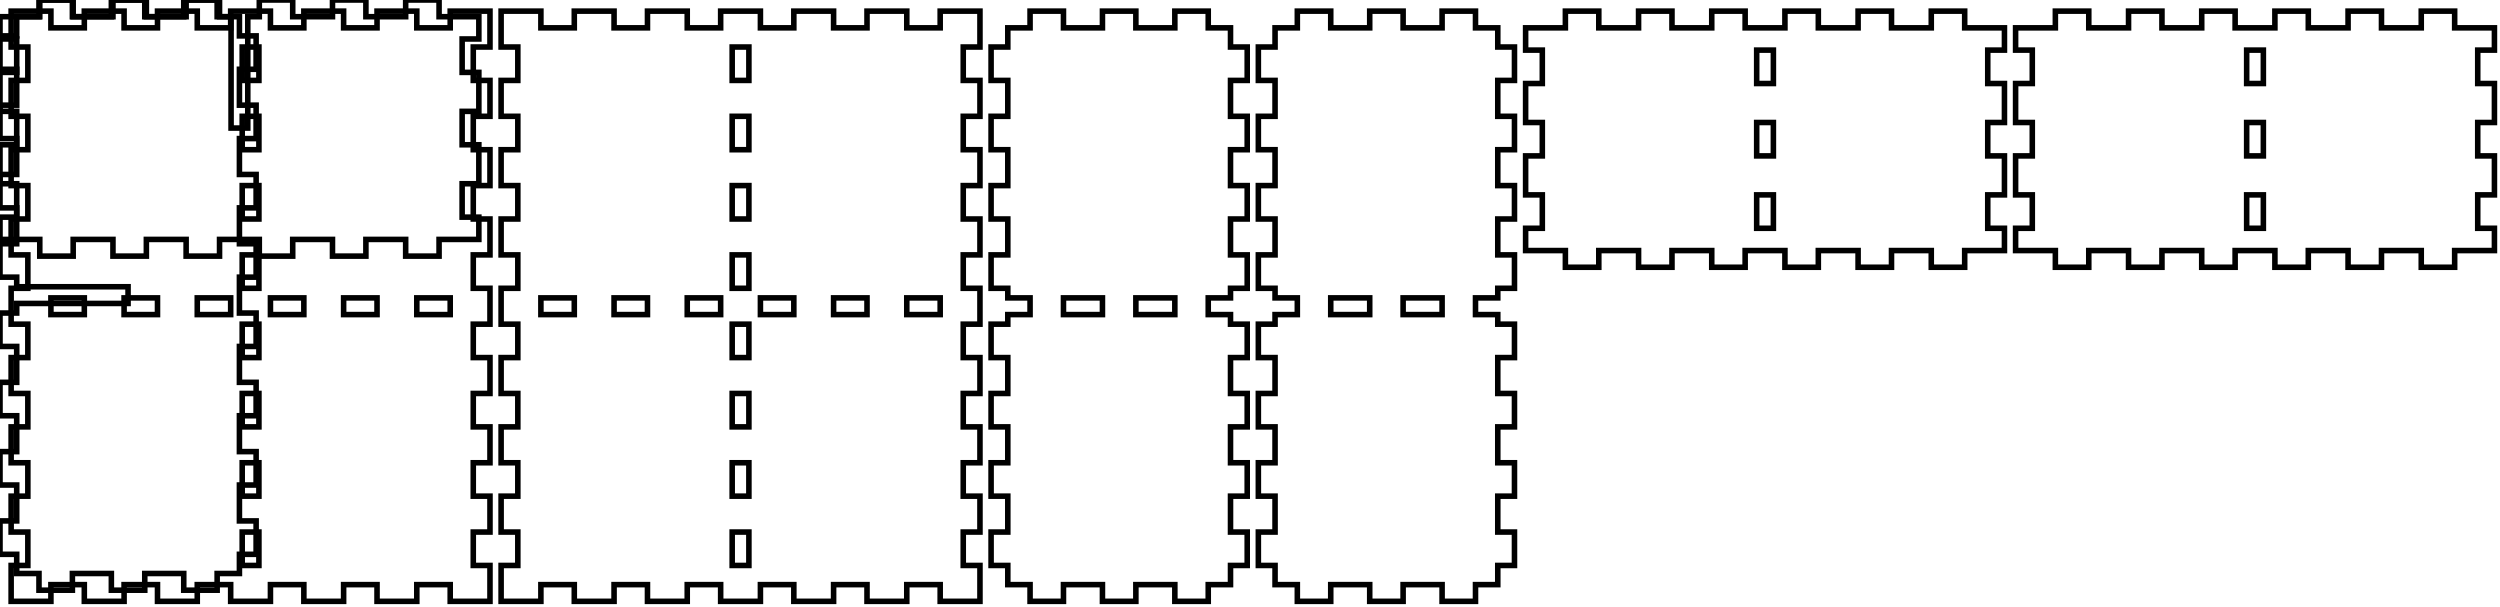
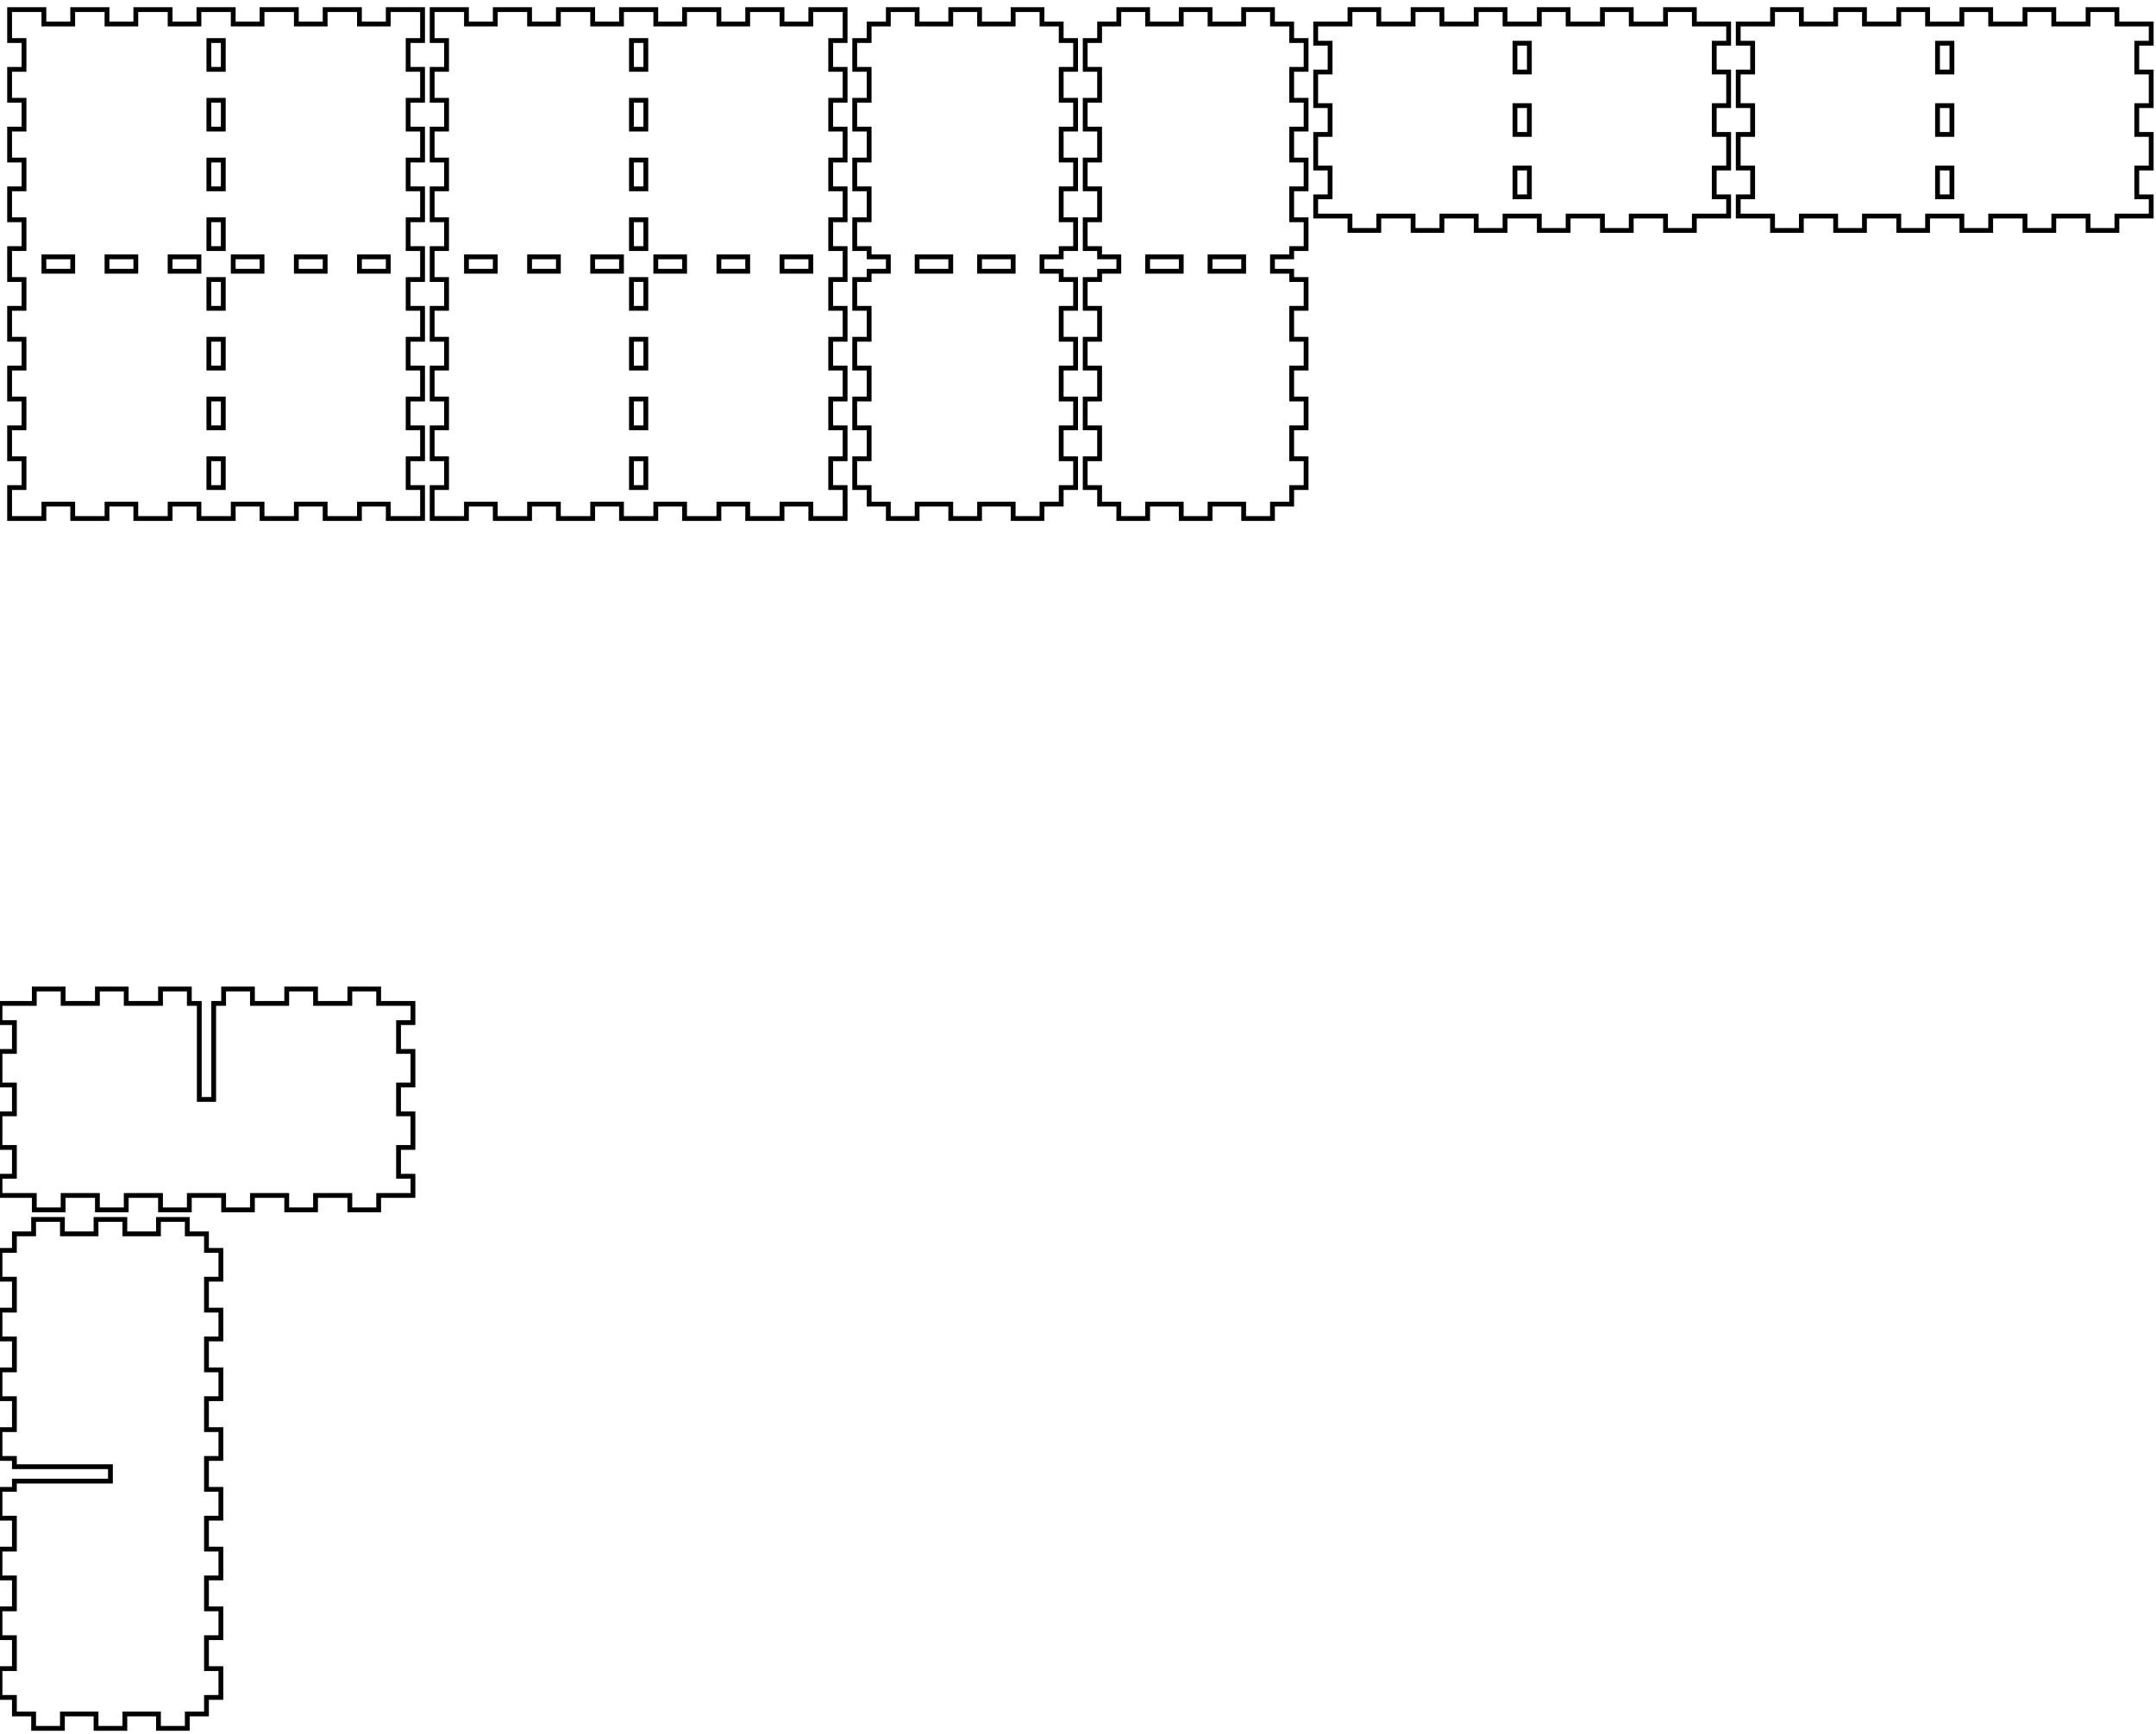
- <svg xmlns="http://www.w3.org/2000/svg" width="449mm" height="109mm" viewBox="0 0 449 109" version="1.1" id="svg5">
+ <svg xmlns="http://www.w3.org/2000/svg" width="449mm" height="361mm" viewBox="0 0 449 361" version="1.1" id="svg5">
  <defs id="defs2" />
  <g id="layer1">
    <path id="piece_001" style="fill:none;stroke:#000000;stroke-width:1" d="M 274 9 L 277 9 L 277 15 L 274 15 L 274 22 L 277 22 L 277 28 L 274 28 L 274 35 L 277 35 L 277 41 L 274 41 L 274 45 L 281.143 45 L 281.143 48 L 287.143 48 L 287.143 45 L 294.286 45 L 294.286 48 L 300.286 48 L 300.286 45 L 307.429 45 L 307.429 48 L 313.429 48 L 313.429 45 L 320.571 45 L 320.571 48 L 326.571 48 L 326.571 45 L 333.714 45 L 333.714 48 L 339.714 48 L 339.714 45 L 346.857 45 L 346.857 48 L 352.857 48 L 352.857 45 L 360 45 L 360 41 L 357 41 L 357 35 L 360 35 L 360 28 L 357 28 L 357 22 L 360 22 L 360 15 L 357 15 L 357 9 L 360 9 L 360 5 L 352.857 5 L 352.857 2 L 346.857 2 L 346.857 5 L 339.714 5 L 339.714 2 L 333.714 2 L 333.714 5 L 326.571 5 L 326.571 2 L 320.571 2 L 320.571 5 L 313.429 5 L 313.429 2 L 307.429 2 L 307.429 5 L 300.286 5 L 300.286 2 L 294.286 2 L 294.286 5 L 287.143 5 L 287.143 2 L 281.143 2 L 281.143 5 L 274 5 L 274 9 Z M 315.5 22 L 318.5 22 L 318.5 28 L 315.5 28 L 315.5 22 Z M 315.5 35 L 318.5 35 L 318.5 41 L 315.5 41 L 315.5 35 Z M 315.5 9 L 318.5 9 L 318.5 15 L 315.5 15 L 315.5 9 Z" />
+     <path id="xdivider_001" style="fill:none;stroke:#000000;stroke-width:1" d="M 39.429 209 L 39.429 206 L 33.429 206 L 33.429 209 L 26.286 209 L 26.286 206 L 20.286 206 L 20.286 209 L 13.143 209 L 13.143 206 L 7.143 206 L 7.143 209 L 0 209 L 0 213 L 3 213 L 3 219 L 0 219 L 0 226 L 3 226 L 3 232 L 0 232 L 0 239 L 3 239 L 3 245 L 0 245 L 0 249 L 7.143 249 L 7.143 252 L 13.143 252 L 13.143 249 L 20.286 249 L 20.286 252 L 26.286 252 L 26.286 249 L 33.429 249 L 33.429 252 L 39.429 252 L 39.429 249 L 46.571 249 L 46.571 252 L 52.571 252 L 52.571 249 L 59.714 249 L 59.714 252 L 65.714 252 L 65.714 249 L 72.857 249 L 72.857 252 L 78.857 252 L 78.857 249 L 86 249 L 86 245 L 83 245 L 83 239 L 86 239 L 86 232 L 83 232 L 83 226 L 86 226 L 86 219 L 83 219 L 83 213 L 86 213 L 86 209 L 78.857 209 L 78.857 206 L 72.857 206 L 72.857 209 L 65.714 209 L 65.714 206 L 59.714 206 L 59.714 209 L 52.571 209 L 52.571 206 L 46.571 206 L 46.571 209 L 44.5 209 L 44.5 229 L 41.5 229 L 41.5 209 L 39.429 209 Z" />
    <path id="piece_002" style="fill:none;stroke:#000000;stroke-width:1" d="M 221 51.778 L 224 51.778 L 224 45.778 L 221 45.778 L 221 39.333 L 224 39.333 L 224 33.333 L 221 33.333 L 221 26.889 L 224 26.889 L 224 20.889 L 221 20.889 L 221 14.444 L 224 14.444 L 224 8.444 L 221 8.444 L 221 5 L 217 5 L 217 2 L 211 2 L 211 5 L 204 5 L 204 2 L 198 2 L 198 5 L 191 5 L 191 2 L 185 2 L 185 5 L 181 5 L 181 8.444 L 178 8.444 L 178 14.444 L 181 14.444 L 181 20.889 L 178 20.889 L 178 26.889 L 181 26.889 L 181 33.333 L 178 33.333 L 178 39.333 L 181 39.333 L 181 45.778 L 178 45.778 L 178 51.778 L 181 51.778 L 181 53.5 L 185 53.5 L 185 56.5 L 181 56.5 L 181 58.222 L 178 58.222 L 178 64.222 L 181 64.222 L 181 70.667 L 178 70.667 L 178 76.667 L 181 76.667 L 181 83.111 L 178 83.111 L 178 89.111 L 181 89.111 L 181 95.556 L 178 95.556 L 178 101.556 L 181 101.556 L 181 105 L 185 105 L 185 108 L 191 108 L 191 105 L 198 105 L 198 108 L 204 108 L 204 105 L 211 105 L 211 108 L 217 108 L 217 105 L 221 105 L 221 101.556 L 224 101.556 L 224 95.556 L 221 95.556 L 221 89.111 L 224 89.111 L 224 83.111 L 221 83.111 L 221 76.667 L 224 76.667 L 224 70.667 L 221 70.667 L 221 64.222 L 224 64.222 L 224 58.222 L 221 58.222 L 221 56.5 L 217 56.5 L 217 53.5 L 221 53.5 L 221 51.778 Z M 191 53.5 L 198 53.5 L 198 56.5 L 191 56.5 L 191 53.5 Z M 204 53.5 L 211 53.5 L 211 56.5 L 204 56.5 L 204 53.5 Z" />
-     <path id="piece_003" style="fill:none;stroke:#000000;stroke-width:1" d="M 90 8.444 L 93 8.444 L 93 14.444 L 90 14.444 L 90 20.889 L 93 20.889 L 93 26.889 L 90 26.889 L 90 33.333 L 93 33.333 L 93 39.333 L 90 39.333 L 90 45.778 L 93 45.778 L 93 51.778 L 90 51.778 L 90 58.222 L 93 58.222 L 93 64.222 L 90 64.222 L 90 70.667 L 93 70.667 L 93 76.667 L 90 76.667 L 90 83.111 L 93 83.111 L 93 89.111 L 90 89.111 L 90 95.556 L 93 95.556 L 93 101.556 L 90 101.556 L 90 108 L 97.143 108 L 97.143 105 L 103.143 105 L 103.143 108 L 110.286 108 L 110.286 105 L 116.286 105 L 116.286 108 L 123.429 108 L 123.429 105 L 129.429 105 L 129.429 108 L 136.571 108 L 136.571 105 L 142.571 105 L 142.571 108 L 149.714 108 L 149.714 105 L 155.714 105 L 155.714 108 L 162.857 108 L 162.857 105 L 168.857 105 L 168.857 108 L 176 108 L 176 101.556 L 173 101.556 L 173 95.556 L 176 95.556 L 176 89.111 L 173 89.111 L 173 83.111 L 176 83.111 L 176 76.667 L 173 76.667 L 173 70.667 L 176 70.667 L 176 64.222 L 173 64.222 L 173 58.222 L 176 58.222 L 176 51.778 L 173 51.778 L 173 45.778 L 176 45.778 L 176 39.333 L 173 39.333 L 173 33.333 L 176 33.333 L 176 26.889 L 173 26.889 L 173 20.889 L 176 20.889 L 176 14.444 L 173 14.444 L 173 8.444 L 176 8.444 L 176 2 L 168.857 2 L 168.857 5 L 162.857 5 L 162.857 2 L 155.714 2 L 155.714 5 L 149.714 5 L 149.714 2 L 142.571 2 L 142.571 5 L 136.571 5 L 136.571 2 L 129.429 2 L 129.429 5 L 123.429 5 L 123.429 2 L 116.286 2 L 116.286 5 L 110.286 5 L 110.286 2 L 103.143 2 L 103.143 5 L 97.143 5 L 97.143 2 L 90 2 L 90 8.444 Z M 110.286 53.5 L 116.286 53.5 L 116.286 56.5 L 110.286 56.5 L 110.286 53.5 Z M 123.429 53.5 L 129.429 53.5 L 129.429 56.5 L 123.429 56.5 L 123.429 53.5 Z M 131.5 20.889 L 134.5 20.889 L 134.5 26.889 L 131.5 26.889 L 131.5 20.889 Z M 131.5 33.333 L 134.5 33.333 L 134.5 39.333 L 131.5 39.333 L 131.5 33.333 Z M 131.5 45.778 L 134.5 45.778 L 134.5 51.778 L 131.5 51.778 L 131.5 45.778 Z M 131.5 58.222 L 134.5 58.222 L 134.5 64.222 L 131.5 64.222 L 131.5 58.222 Z M 131.5 70.667 L 134.5 70.667 L 134.5 76.667 L 131.5 76.667 L 131.5 70.667 Z M 131.5 8.444 L 134.5 8.444 L 134.5 14.444 L 131.5 14.444 L 131.5 8.444 Z M 131.5 83.111 L 134.5 83.111 L 134.5 89.111 L 131.5 89.111 L 131.5 83.111 Z M 131.5 95.556 L 134.5 95.556 L 134.5 101.556 L 131.5 101.556 L 131.5 95.556 Z M 136.571 53.5 L 142.571 53.5 L 142.571 56.5 L 136.571 56.5 L 136.571 53.5 Z M 149.714 53.5 L 155.714 53.5 L 155.714 56.5 L 149.714 56.5 L 149.714 53.5 Z M 162.857 53.5 L 168.857 53.5 L 168.857 56.5 L 162.857 56.5 L 162.857 53.5 Z M 97.143 53.5 L 103.143 53.5 L 103.143 56.5 L 97.143 56.5 L 97.143 53.5 Z" />
-     <path id="piece_004" style="fill:none;stroke:#000000;stroke-width:1" d="M 269 51.778 L 272 51.778 L 272 45.778 L 269 45.778 L 269 39.333 L 272 39.333 L 272 33.333 L 269 33.333 L 269 26.889 L 272 26.889 L 272 20.889 L 269 20.889 L 269 14.444 L 272 14.444 L 272 8.444 L 269 8.444 L 269 5 L 265 5 L 265 2 L 259 2 L 259 5 L 252 5 L 252 2 L 246 2 L 246 5 L 239 5 L 239 2 L 233 2 L 233 5 L 229 5 L 229 8.444 L 226 8.444 L 226 14.444 L 229 14.444 L 229 20.889 L 226 20.889 L 226 26.889 L 229 26.889 L 229 33.333 L 226 33.333 L 226 39.333 L 229 39.333 L 229 45.778 L 226 45.778 L 226 51.778 L 229 51.778 L 229 53.5 L 233 53.5 L 233 56.5 L 229 56.5 L 229 58.222 L 226 58.222 L 226 64.222 L 229 64.222 L 229 70.667 L 226 70.667 L 226 76.667 L 229 76.667 L 229 83.111 L 226 83.111 L 226 89.111 L 229 89.111 L 229 95.556 L 226 95.556 L 226 101.556 L 229 101.556 L 229 105 L 233 105 L 233 108 L 239 108 L 239 105 L 246 105 L 246 108 L 252 108 L 252 105 L 259 105 L 259 108 L 265 108 L 265 105 L 269 105 L 269 101.556 L 272 101.556 L 272 95.556 L 269 95.556 L 269 89.111 L 272 89.111 L 272 83.111 L 269 83.111 L 269 76.667 L 272 76.667 L 272 70.667 L 269 70.667 L 269 64.222 L 272 64.222 L 272 58.222 L 269 58.222 L 269 56.5 L 265 56.5 L 265 53.5 L 269 53.5 L 269 51.778 Z M 239 53.5 L 246 53.5 L 246 56.5 L 239 56.5 L 239 53.5 Z M 252 53.5 L 259 53.5 L 259 56.5 L 252 56.5 L 252 53.5 Z" />
-     <path id="piece_005" style="fill:none;stroke:#000000;stroke-width:1" d="M 2 8.444 L 5 8.444 L 5 14.444 L 2 14.444 L 2 20.889 L 5 20.889 L 5 26.889 L 2 26.889 L 2 33.333 L 5 33.333 L 5 39.333 L 2 39.333 L 2 45.778 L 5 45.778 L 5 51.778 L 2 51.778 L 2 58.222 L 5 58.222 L 5 64.222 L 2 64.222 L 2 70.667 L 5 70.667 L 5 76.667 L 2 76.667 L 2 83.111 L 5 83.111 L 5 89.111 L 2 89.111 L 2 95.556 L 5 95.556 L 5 101.556 L 2 101.556 L 2 108 L 9.143 108 L 9.143 105 L 15.143 105 L 15.143 108 L 22.286 108 L 22.286 105 L 28.286 105 L 28.286 108 L 35.429 108 L 35.429 105 L 41.429 105 L 41.429 108 L 48.571 108 L 48.571 105 L 54.571 105 L 54.571 108 L 61.714 108 L 61.714 105 L 67.714 105 L 67.714 108 L 74.857 108 L 74.857 105 L 80.857 105 L 80.857 108 L 88 108 L 88 101.556 L 85 101.556 L 85 95.556 L 88 95.556 L 88 89.111 L 85 89.111 L 85 83.111 L 88 83.111 L 88 76.667 L 85 76.667 L 85 70.667 L 88 70.667 L 88 64.222 L 85 64.222 L 85 58.222 L 88 58.222 L 88 51.778 L 85 51.778 L 85 45.778 L 88 45.778 L 88 39.333 L 85 39.333 L 85 33.333 L 88 33.333 L 88 26.889 L 85 26.889 L 85 20.889 L 88 20.889 L 88 14.444 L 85 14.444 L 85 8.444 L 88 8.444 L 88 2 L 80.857 2 L 80.857 5 L 74.857 5 L 74.857 2 L 67.714 2 L 67.714 5 L 61.714 5 L 61.714 2 L 54.571 2 L 54.571 5 L 48.571 5 L 48.571 2 L 41.429 2 L 41.429 5 L 35.429 5 L 35.429 2 L 28.286 2 L 28.286 5 L 22.286 5 L 22.286 2 L 15.143 2 L 15.143 5 L 9.143 5 L 9.143 2 L 2 2 L 2 8.444 Z M 22.286 53.5 L 28.286 53.5 L 28.286 56.5 L 22.286 56.5 L 22.286 53.5 Z M 35.429 53.5 L 41.429 53.5 L 41.429 56.5 L 35.429 56.5 L 35.429 53.5 Z M 43.5 20.889 L 46.5 20.889 L 46.5 26.889 L 43.5 26.889 L 43.5 20.889 Z M 43.5 33.333 L 46.5 33.333 L 46.5 39.333 L 43.5 39.333 L 43.5 33.333 Z M 43.5 45.778 L 46.5 45.778 L 46.5 51.778 L 43.5 51.778 L 43.5 45.778 Z M 43.5 58.222 L 46.5 58.222 L 46.5 64.222 L 43.5 64.222 L 43.5 58.222 Z M 43.5 70.667 L 46.5 70.667 L 46.5 76.667 L 43.5 76.667 L 43.5 70.667 Z M 43.5 8.444 L 46.5 8.444 L 46.5 14.444 L 43.5 14.444 L 43.5 8.444 Z M 43.5 83.111 L 46.5 83.111 L 46.5 89.111 L 43.5 89.111 L 43.5 83.111 Z M 43.5 95.556 L 46.5 95.556 L 46.5 101.556 L 43.5 101.556 L 43.5 95.556 Z M 48.571 53.5 L 54.571 53.5 L 54.571 56.5 L 48.571 56.5 L 48.571 53.5 Z M 61.714 53.5 L 67.714 53.5 L 67.714 56.5 L 61.714 56.5 L 61.714 53.5 Z M 74.857 53.5 L 80.857 53.5 L 80.857 56.5 L 74.857 56.5 L 74.857 53.5 Z M 9.143 53.5 L 15.143 53.5 L 15.143 56.5 L 9.143 56.5 L 9.143 53.5 Z" />
+     <path id="ydivider_001" style="fill:none;stroke:#000000;stroke-width:1" d="M 3 310.222 L 0 310.222 L 0 316.222 L 3 316.222 L 3 322.667 L 0 322.667 L 0 328.667 L 3 328.667 L 3 335.111 L 0 335.111 L 0 341.111 L 3 341.111 L 3 347.556 L 0 347.556 L 0 353.556 L 3 353.556 L 3 357 L 7 357 L 7 360 L 13 360 L 13 357 L 20 357 L 20 360 L 26 360 L 26 357 L 33 357 L 33 360 L 39 360 L 39 357 L 43 357 L 43 353.556 L 46 353.556 L 46 347.556 L 43 347.556 L 43 341.111 L 46 341.111 L 46 335.111 L 43 335.111 L 43 328.667 L 46 328.667 L 46 322.667 L 43 322.667 L 43 316.222 L 46 316.222 L 46 310.222 L 43 310.222 L 43 303.778 L 46 303.778 L 46 297.778 L 43 297.778 L 43 291.333 L 46 291.333 L 46 285.333 L 43 285.333 L 43 278.889 L 46 278.889 L 46 272.889 L 43 272.889 L 43 266.444 L 46 266.444 L 46 260.444 L 43 260.444 L 43 257 L 39 257 L 39 254 L 33 254 L 33 257 L 26 257 L 26 254 L 20 254 L 20 257 L 13 257 L 13 254 L 7 254 L 7 257 L 3 257 L 3 260.444 L 0 260.444 L 0 266.444 L 3 266.444 L 3 272.889 L 0 272.889 L 0 278.889 L 3 278.889 L 3 285.333 L 0 285.333 L 0 291.333 L 3 291.333 L 3 297.778 L 0 297.778 L 0 303.778 L 3 303.778 L 3 305.5 L 23 305.5 L 23 308.5 L 3 308.5 L 3 310.222 Z" />
+     <path id="piece_003" style="fill:none;stroke:#000000;stroke-width:1" d="M 2 8.444 L 5 8.444 L 5 14.444 L 2 14.444 L 2 20.889 L 5 20.889 L 5 26.889 L 2 26.889 L 2 33.333 L 5 33.333 L 5 39.333 L 2 39.333 L 2 45.778 L 5 45.778 L 5 51.778 L 2 51.778 L 2 58.222 L 5 58.222 L 5 64.222 L 2 64.222 L 2 70.667 L 5 70.667 L 5 76.667 L 2 76.667 L 2 83.111 L 5 83.111 L 5 89.111 L 2 89.111 L 2 95.556 L 5 95.556 L 5 101.556 L 2 101.556 L 2 108 L 9.143 108 L 9.143 105 L 15.143 105 L 15.143 108 L 22.286 108 L 22.286 105 L 28.286 105 L 28.286 108 L 35.429 108 L 35.429 105 L 41.429 105 L 41.429 108 L 48.571 108 L 48.571 105 L 54.571 105 L 54.571 108 L 61.714 108 L 61.714 105 L 67.714 105 L 67.714 108 L 74.857 108 L 74.857 105 L 80.857 105 L 80.857 108 L 88 108 L 88 101.556 L 85 101.556 L 85 95.556 L 88 95.556 L 88 89.111 L 85 89.111 L 85 83.111 L 88 83.111 L 88 76.667 L 85 76.667 L 85 70.667 L 88 70.667 L 88 64.222 L 85 64.222 L 85 58.222 L 88 58.222 L 88 51.778 L 85 51.778 L 85 45.778 L 88 45.778 L 88 39.333 L 85 39.333 L 85 33.333 L 88 33.333 L 88 26.889 L 85 26.889 L 85 20.889 L 88 20.889 L 88 14.444 L 85 14.444 L 85 8.444 L 88 8.444 L 88 2 L 80.857 2 L 80.857 5 L 74.857 5 L 74.857 2 L 67.714 2 L 67.714 5 L 61.714 5 L 61.714 2 L 54.571 2 L 54.571 5 L 48.571 5 L 48.571 2 L 41.429 2 L 41.429 5 L 35.429 5 L 35.429 2 L 28.286 2 L 28.286 5 L 22.286 5 L 22.286 2 L 15.143 2 L 15.143 5 L 9.143 5 L 9.143 2 L 2 2 L 2 8.444 Z M 22.286 53.5 L 28.286 53.5 L 28.286 56.5 L 22.286 56.5 L 22.286 53.5 Z M 35.429 53.5 L 41.429 53.5 L 41.429 56.5 L 35.429 56.5 L 35.429 53.5 Z M 43.5 20.889 L 46.5 20.889 L 46.5 26.889 L 43.5 26.889 L 43.5 20.889 Z M 43.5 33.333 L 46.5 33.333 L 46.5 39.333 L 43.5 39.333 L 43.5 33.333 Z M 43.5 45.778 L 46.5 45.778 L 46.5 51.778 L 43.5 51.778 L 43.5 45.778 Z M 43.5 58.222 L 46.5 58.222 L 46.5 64.222 L 43.5 64.222 L 43.5 58.222 Z M 43.5 70.667 L 46.5 70.667 L 46.5 76.667 L 43.5 76.667 L 43.5 70.667 Z M 43.5 8.444 L 46.5 8.444 L 46.5 14.444 L 43.5 14.444 L 43.5 8.444 Z M 43.5 83.111 L 46.5 83.111 L 46.5 89.111 L 43.5 89.111 L 43.5 83.111 Z M 43.5 95.556 L 46.5 95.556 L 46.5 101.556 L 43.5 101.556 L 43.5 95.556 Z M 48.571 53.5 L 54.571 53.5 L 54.571 56.5 L 48.571 56.5 L 48.571 53.5 Z M 61.714 53.5 L 67.714 53.5 L 67.714 56.5 L 61.714 56.5 L 61.714 53.5 Z M 74.857 53.5 L 80.857 53.5 L 80.857 56.5 L 74.857 56.5 L 74.857 53.5 Z M 9.143 53.5 L 15.143 53.5 L 15.143 56.5 L 9.143 56.5 L 9.143 53.5 Z" />
+     <path id="piece_004" style="fill:none;stroke:#000000;stroke-width:1" d="M 90 8.444 L 93 8.444 L 93 14.444 L 90 14.444 L 90 20.889 L 93 20.889 L 93 26.889 L 90 26.889 L 90 33.333 L 93 33.333 L 93 39.333 L 90 39.333 L 90 45.778 L 93 45.778 L 93 51.778 L 90 51.778 L 90 58.222 L 93 58.222 L 93 64.222 L 90 64.222 L 90 70.667 L 93 70.667 L 93 76.667 L 90 76.667 L 90 83.111 L 93 83.111 L 93 89.111 L 90 89.111 L 90 95.556 L 93 95.556 L 93 101.556 L 90 101.556 L 90 108 L 97.143 108 L 97.143 105 L 103.143 105 L 103.143 108 L 110.286 108 L 110.286 105 L 116.286 105 L 116.286 108 L 123.429 108 L 123.429 105 L 129.429 105 L 129.429 108 L 136.571 108 L 136.571 105 L 142.571 105 L 142.571 108 L 149.714 108 L 149.714 105 L 155.714 105 L 155.714 108 L 162.857 108 L 162.857 105 L 168.857 105 L 168.857 108 L 176 108 L 176 101.556 L 173 101.556 L 173 95.556 L 176 95.556 L 176 89.111 L 173 89.111 L 173 83.111 L 176 83.111 L 176 76.667 L 173 76.667 L 173 70.667 L 176 70.667 L 176 64.222 L 173 64.222 L 173 58.222 L 176 58.222 L 176 51.778 L 173 51.778 L 173 45.778 L 176 45.778 L 176 39.333 L 173 39.333 L 173 33.333 L 176 33.333 L 176 26.889 L 173 26.889 L 173 20.889 L 176 20.889 L 176 14.444 L 173 14.444 L 173 8.444 L 176 8.444 L 176 2 L 168.857 2 L 168.857 5 L 162.857 5 L 162.857 2 L 155.714 2 L 155.714 5 L 149.714 5 L 149.714 2 L 142.571 2 L 142.571 5 L 136.571 5 L 136.571 2 L 129.429 2 L 129.429 5 L 123.429 5 L 123.429 2 L 116.286 2 L 116.286 5 L 110.286 5 L 110.286 2 L 103.143 2 L 103.143 5 L 97.143 5 L 97.143 2 L 90 2 L 90 8.444 Z M 110.286 53.5 L 116.286 53.5 L 116.286 56.5 L 110.286 56.5 L 110.286 53.5 Z M 123.429 53.5 L 129.429 53.5 L 129.429 56.5 L 123.429 56.5 L 123.429 53.5 Z M 131.5 20.889 L 134.5 20.889 L 134.5 26.889 L 131.5 26.889 L 131.5 20.889 Z M 131.5 33.333 L 134.5 33.333 L 134.5 39.333 L 131.5 39.333 L 131.5 33.333 Z M 131.5 45.778 L 134.5 45.778 L 134.5 51.778 L 131.5 51.778 L 131.5 45.778 Z M 131.5 58.222 L 134.5 58.222 L 134.5 64.222 L 131.5 64.222 L 131.5 58.222 Z M 131.5 70.667 L 134.5 70.667 L 134.5 76.667 L 131.5 76.667 L 131.5 70.667 Z M 131.5 8.444 L 134.5 8.444 L 134.5 14.444 L 131.5 14.444 L 131.5 8.444 Z M 131.5 83.111 L 134.5 83.111 L 134.5 89.111 L 131.5 89.111 L 131.5 83.111 Z M 131.5 95.556 L 134.5 95.556 L 134.5 101.556 L 131.5 101.556 L 131.5 95.556 Z M 136.571 53.5 L 142.571 53.5 L 142.571 56.5 L 136.571 56.5 L 136.571 53.5 Z M 149.714 53.5 L 155.714 53.5 L 155.714 56.5 L 149.714 56.5 L 149.714 53.5 Z M 162.857 53.5 L 168.857 53.5 L 168.857 56.5 L 162.857 56.5 L 162.857 53.5 Z M 97.143 53.5 L 103.143 53.5 L 103.143 56.5 L 97.143 56.5 L 97.143 53.5 Z" />
+     <path id="piece_005" style="fill:none;stroke:#000000;stroke-width:1" d="M 269 51.778 L 272 51.778 L 272 45.778 L 269 45.778 L 269 39.333 L 272 39.333 L 272 33.333 L 269 33.333 L 269 26.889 L 272 26.889 L 272 20.889 L 269 20.889 L 269 14.444 L 272 14.444 L 272 8.444 L 269 8.444 L 269 5 L 265 5 L 265 2 L 259 2 L 259 5 L 252 5 L 252 2 L 246 2 L 246 5 L 239 5 L 239 2 L 233 2 L 233 5 L 229 5 L 229 8.444 L 226 8.444 L 226 14.444 L 229 14.444 L 229 20.889 L 226 20.889 L 226 26.889 L 229 26.889 L 229 33.333 L 226 33.333 L 226 39.333 L 229 39.333 L 229 45.778 L 226 45.778 L 226 51.778 L 229 51.778 L 229 53.5 L 233 53.5 L 233 56.5 L 229 56.5 L 229 58.222 L 226 58.222 L 226 64.222 L 229 64.222 L 229 70.667 L 226 70.667 L 226 76.667 L 229 76.667 L 229 83.111 L 226 83.111 L 226 89.111 L 229 89.111 L 229 95.556 L 226 95.556 L 226 101.556 L 229 101.556 L 229 105 L 233 105 L 233 108 L 239 108 L 239 105 L 246 105 L 246 108 L 252 108 L 252 105 L 259 105 L 259 108 L 265 108 L 265 105 L 269 105 L 269 101.556 L 272 101.556 L 272 95.556 L 269 95.556 L 269 89.111 L 272 89.111 L 272 83.111 L 269 83.111 L 269 76.667 L 272 76.667 L 272 70.667 L 269 70.667 L 269 64.222 L 272 64.222 L 272 58.222 L 269 58.222 L 269 56.5 L 265 56.5 L 265 53.5 L 269 53.5 L 269 51.778 Z M 239 53.5 L 246 53.5 L 246 56.5 L 239 56.5 L 239 53.5 Z M 252 53.5 L 259 53.5 L 259 56.5 L 252 56.5 L 252 53.5 Z" />
    <path id="piece_006" style="fill:none;stroke:#000000;stroke-width:1" d="M 362 9 L 365 9 L 365 15 L 362 15 L 362 22 L 365 22 L 365 28 L 362 28 L 362 35 L 365 35 L 365 41 L 362 41 L 362 45 L 369.143 45 L 369.143 48 L 375.143 48 L 375.143 45 L 382.286 45 L 382.286 48 L 388.286 48 L 388.286 45 L 395.429 45 L 395.429 48 L 401.429 48 L 401.429 45 L 408.571 45 L 408.571 48 L 414.571 48 L 414.571 45 L 421.714 45 L 421.714 48 L 427.714 48 L 427.714 45 L 434.857 45 L 434.857 48 L 440.857 48 L 440.857 45 L 448 45 L 448 41 L 445 41 L 445 35 L 448 35 L 448 28 L 445 28 L 445 22 L 448 22 L 448 15 L 445 15 L 445 9 L 448 9 L 448 5 L 440.857 5 L 440.857 2 L 434.857 2 L 434.857 5 L 427.714 5 L 427.714 2 L 421.714 2 L 421.714 5 L 414.571 5 L 414.571 2 L 408.571 2 L 408.571 5 L 401.429 5 L 401.429 2 L 395.429 2 L 395.429 5 L 388.286 5 L 388.286 2 L 382.286 2 L 382.286 5 L 375.143 5 L 375.143 2 L 369.143 2 L 369.143 5 L 362 5 L 362 9 Z M 403.5 22 L 406.5 22 L 406.5 28 L 403.5 28 L 403.5 22 Z M 403.5 35 L 406.5 35 L 406.5 41 L 403.5 41 L 403.5 35 Z M 403.5 9 L 406.5 9 L 406.5 15 L 403.5 15 L 403.5 9 Z" />
-     <path id="xdivider_001" style="fill:none;stroke:#000000;stroke-width:1" d="M 39.429 3 L 39.429 0 L 33.429 0 L 33.429 3 L 26.286 3 L 26.286 0 L 20.286 0 L 20.286 3 L 13.143 3 L 13.143 0 L 7.143 0 L 7.143 3 L 0 3 L 0 7 L 3 7 L 3 13 L 0 13 L 0 20 L 3 20 L 3 26 L 0 26 L 0 33 L 3 33 L 3 39 L 0 39 L 0 43 L 7.143 43 L 7.143 46 L 13.143 46 L 13.143 43 L 20.286 43 L 20.286 46 L 26.286 46 L 26.286 43 L 33.429 43 L 33.429 46 L 39.429 46 L 39.429 43 L 46.571 43 L 46.571 46 L 52.571 46 L 52.571 43 L 59.714 43 L 59.714 46 L 65.714 46 L 65.714 43 L 72.857 43 L 72.857 46 L 78.857 46 L 78.857 43 L 86 43 L 86 39 L 83 39 L 83 33 L 86 33 L 86 26 L 83 26 L 83 20 L 86 20 L 86 13 L 83 13 L 83 7 L 86 7 L 86 3 L 78.857 3 L 78.857 0 L 72.857 0 L 72.857 3 L 65.714 3 L 65.714 0 L 59.714 0 L 59.714 3 L 52.571 3 L 52.571 0 L 46.571 0 L 46.571 3 L 44.5 3 L 44.5 23 L 41.5 23 L 41.5 3 L 39.429 3 Z" />
-     <path id="ydivider_001" style="fill:none;stroke:#000000;stroke-width:1" d="M 3 56.222 L 0 56.222 L 0 62.222 L 3 62.222 L 3 68.667 L 0 68.667 L 0 74.667 L 3 74.667 L 3 81.111 L 0 81.111 L 0 87.111 L 3 87.111 L 3 93.556 L 0 93.556 L 0 99.556 L 3 99.556 L 3 103 L 7 103 L 7 106 L 13 106 L 13 103 L 20 103 L 20 106 L 26 106 L 26 103 L 33 103 L 33 106 L 39 106 L 39 103 L 43 103 L 43 99.556 L 46 99.556 L 46 93.556 L 43 93.556 L 43 87.111 L 46 87.111 L 46 81.111 L 43 81.111 L 43 74.667 L 46 74.667 L 46 68.667 L 43 68.667 L 43 62.222 L 46 62.222 L 46 56.222 L 43 56.222 L 43 49.778 L 46 49.778 L 46 43.778 L 43 43.778 L 43 37.333 L 46 37.333 L 46 31.333 L 43 31.333 L 43 24.889 L 46 24.889 L 46 18.889 L 43 18.889 L 43 12.444 L 46 12.444 L 46 6.444 L 43 6.444 L 43 3 L 39 3 L 39 0 L 33 0 L 33 3 L 26 3 L 26 0 L 20 0 L 20 3 L 13 3 L 13 0 L 7 0 L 7 3 L 3 3 L 3 6.444 L 0 6.444 L 0 12.444 L 3 12.444 L 3 18.889 L 0 18.889 L 0 24.889 L 3 24.889 L 3 31.333 L 0 31.333 L 0 37.333 L 3 37.333 L 3 43.778 L 0 43.778 L 0 49.778 L 3 49.778 L 3 51.5 L 23 51.5 L 23 54.5 L 3 54.5 L 3 56.222 Z" />
  </g>
</svg>
